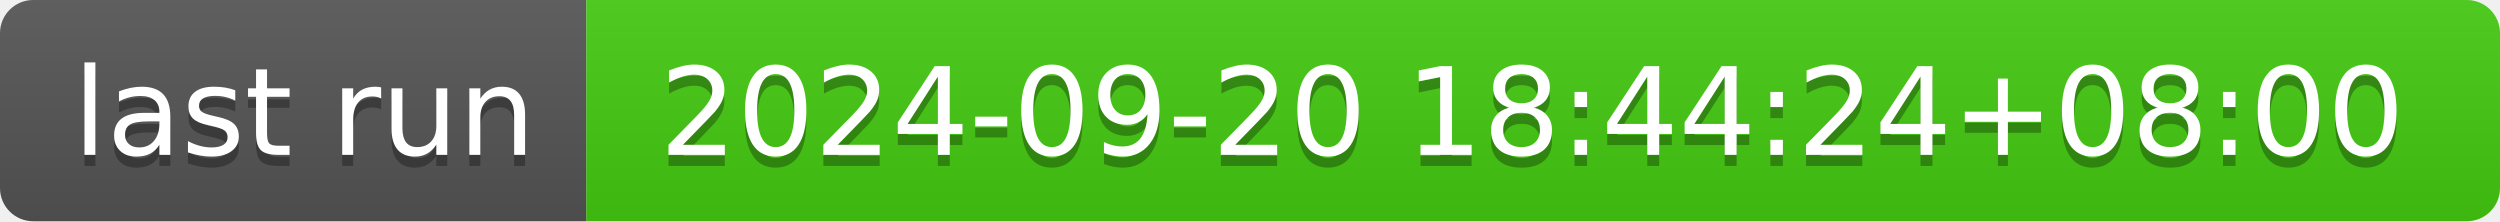
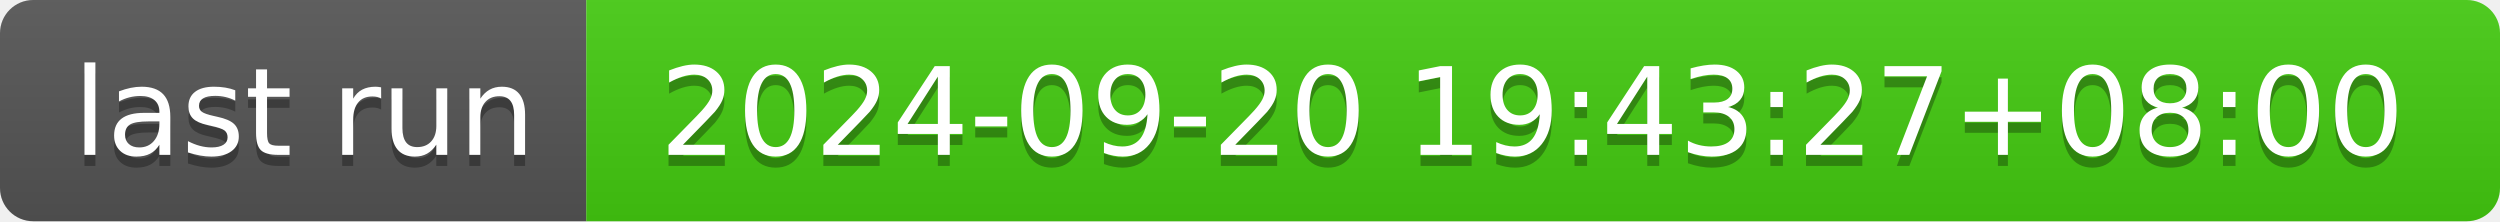
- <svg xmlns="http://www.w3.org/2000/svg" width="226" height="20" role="img" aria-label="last run: 2024-09-20 18:44:24+08:00">
+ <svg xmlns="http://www.w3.org/2000/svg" width="226" height="20" role="img" aria-label="last run: 2024-09-20 19:43:27+08:00">
  <linearGradient id="s" x2="0" y2="100%">
    <stop offset="0" stop-color="#bbb" stop-opacity=".1" />
    <stop offset="1" stop-opacity=".1" />
  </linearGradient>
  <clipPath id="r">
    <rect width="226" height="20" rx="3" fill="#fff" />
  </clipPath>
  <g clip-path="url(#r)">
    <rect width="53" height="20" fill="#555" />
    <rect x="53" width="173" height="20" fill="#4c1" />
    <rect width="226" height="20" fill="url(#s)" />
  </g>
  <g fill="#fff" text-anchor="middle" font-family="Verdana,Geneva,DejaVu Sans,sans-serif" text-rendering="geometricPrecision" font-size="110">
    <text aria-hidden="true" x="275" y="150" fill="#010101" fill-opacity=".3" transform="scale(.1)" textLength="430">last run</text>
    <text x="275" y="140" transform="scale(.1)" fill="#fff" textLength="430">last run</text>
-     <text aria-hidden="true" x="1385" y="150" fill="#010101" fill-opacity=".3" transform="scale(.1)" textLength="1630">2024-09-20 18:44:24+08:00</text>
-     <text x="1385" y="140" transform="scale(.1)" fill="#fff" textLength="1630">2024-09-20 18:44:24+08:00</text>
+     <text aria-hidden="true" x="1385" y="150" fill="#010101" fill-opacity=".3" transform="scale(.1)" textLength="1630">2024-09-20 19:43:27+08:00</text>
+     <text x="1385" y="140" transform="scale(.1)" fill="#fff" textLength="1630">2024-09-20 19:43:27+08:00</text>
  </g>
</svg>
